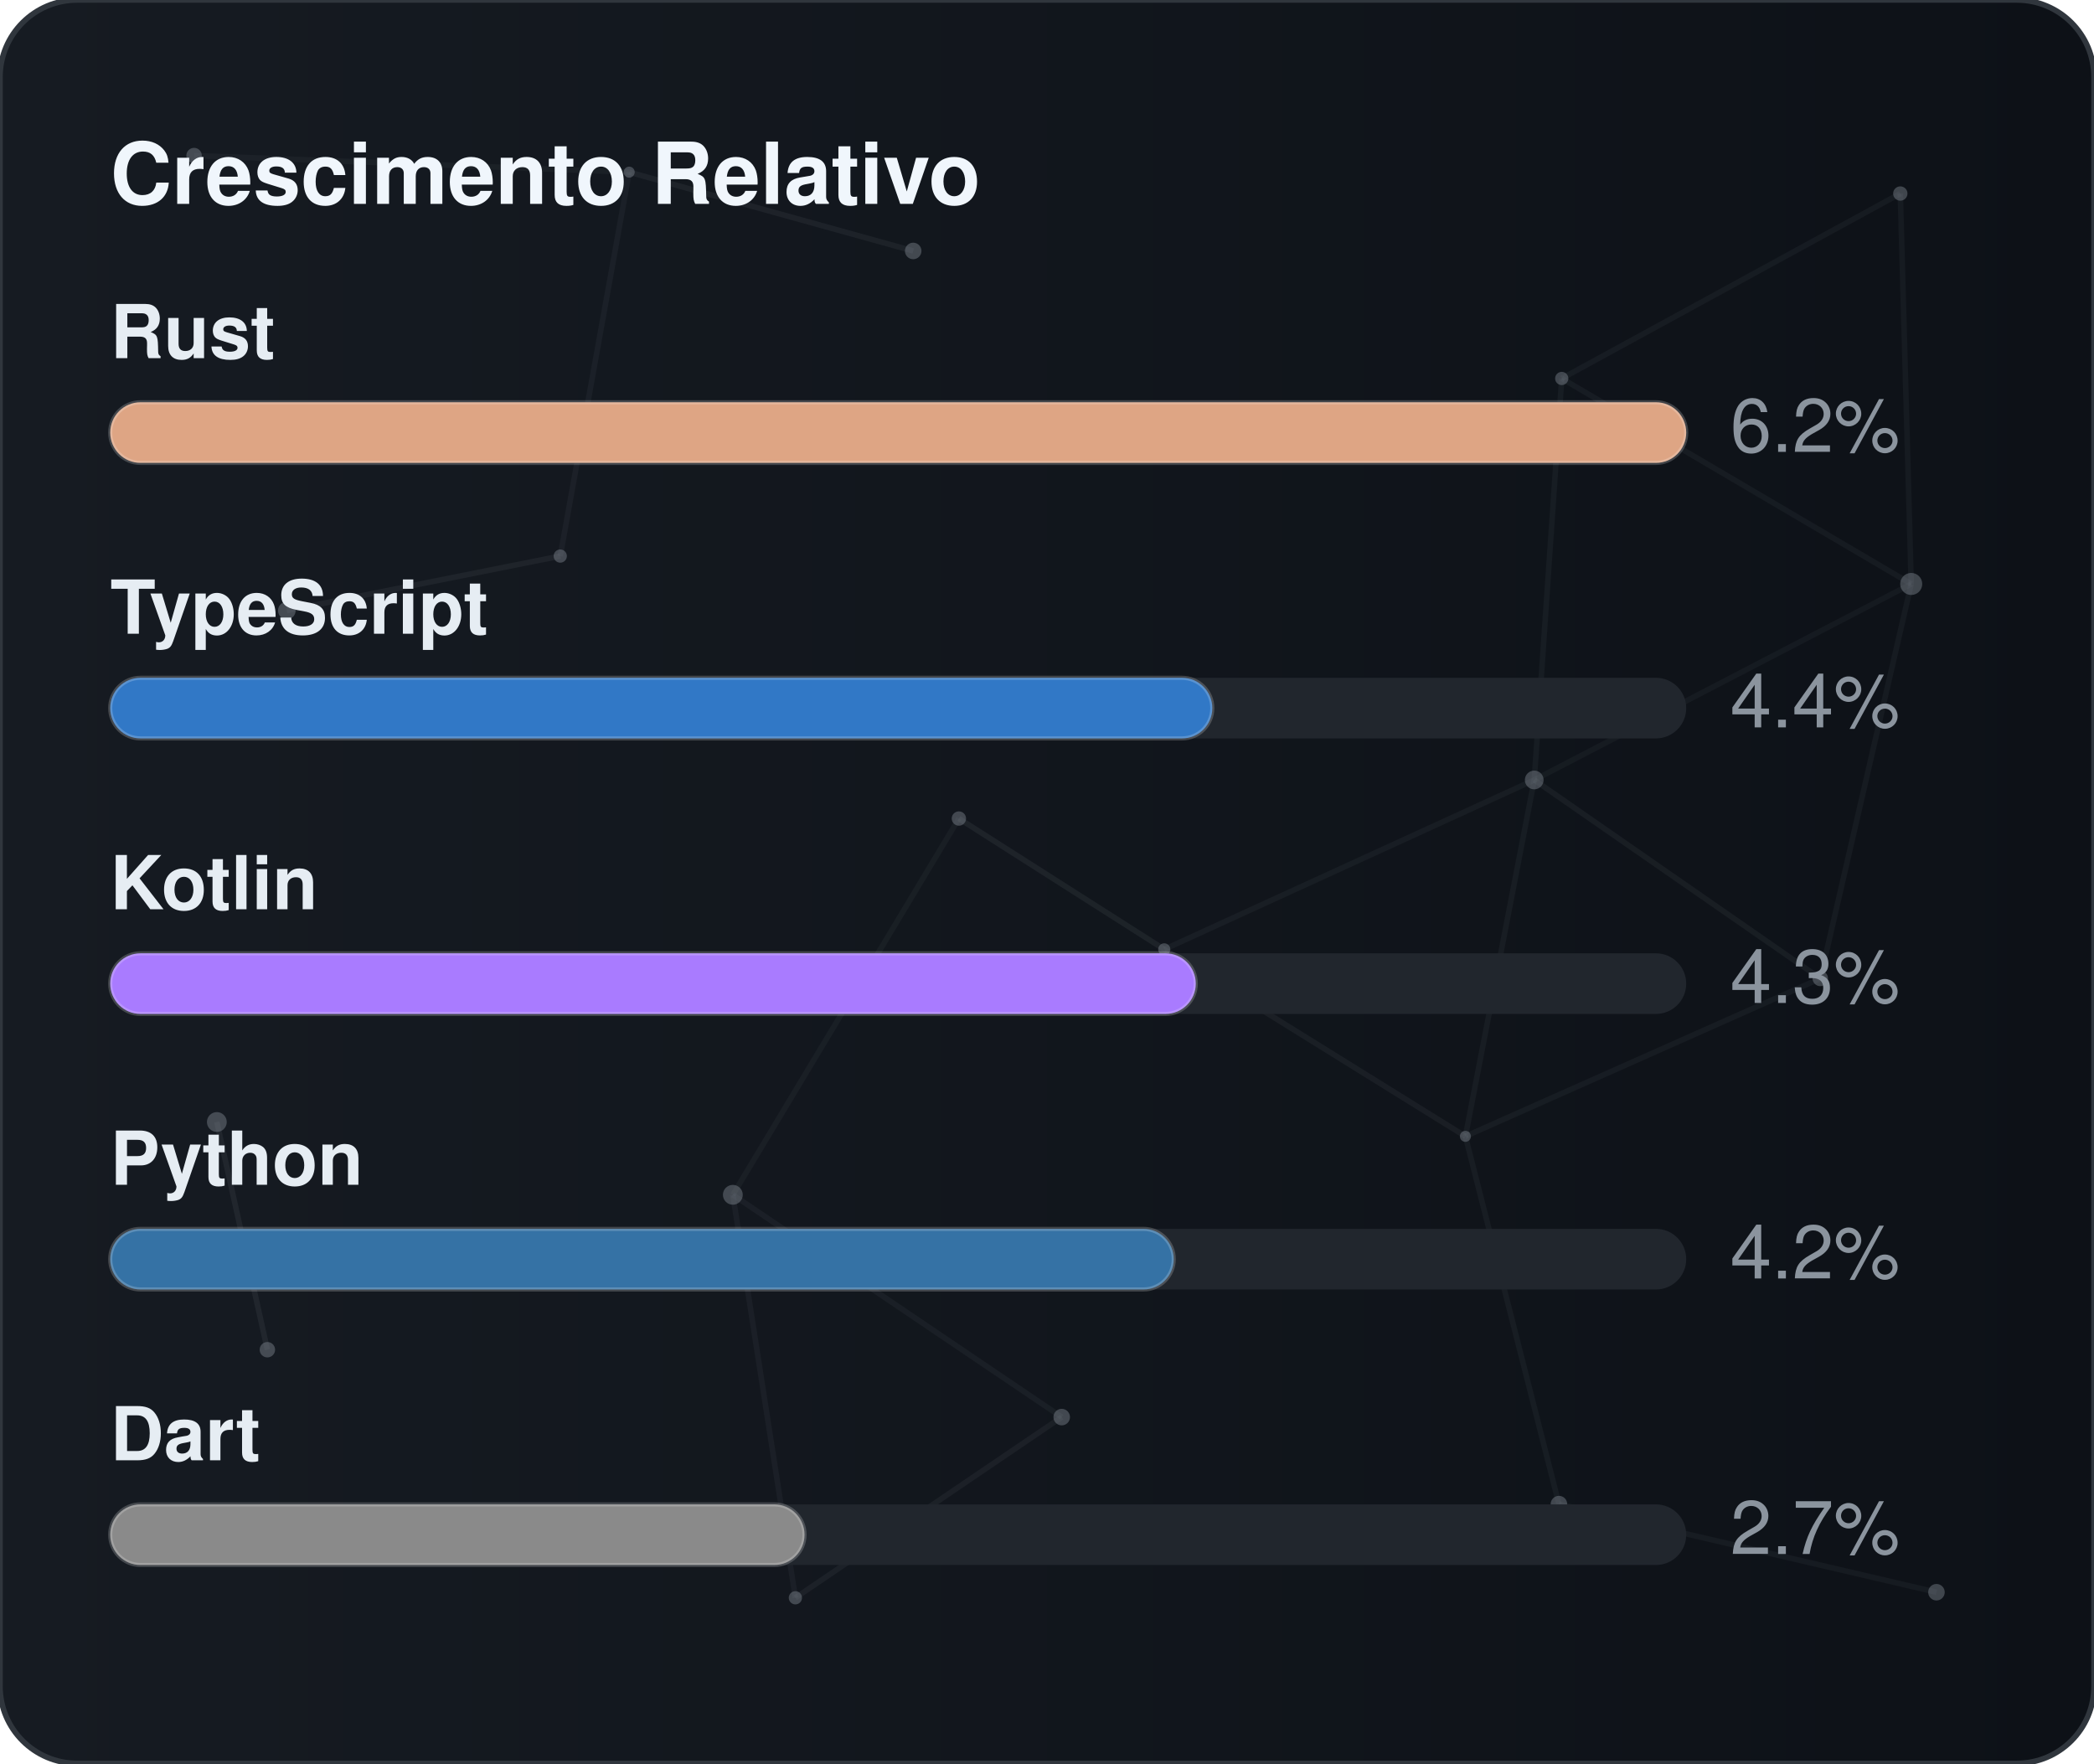
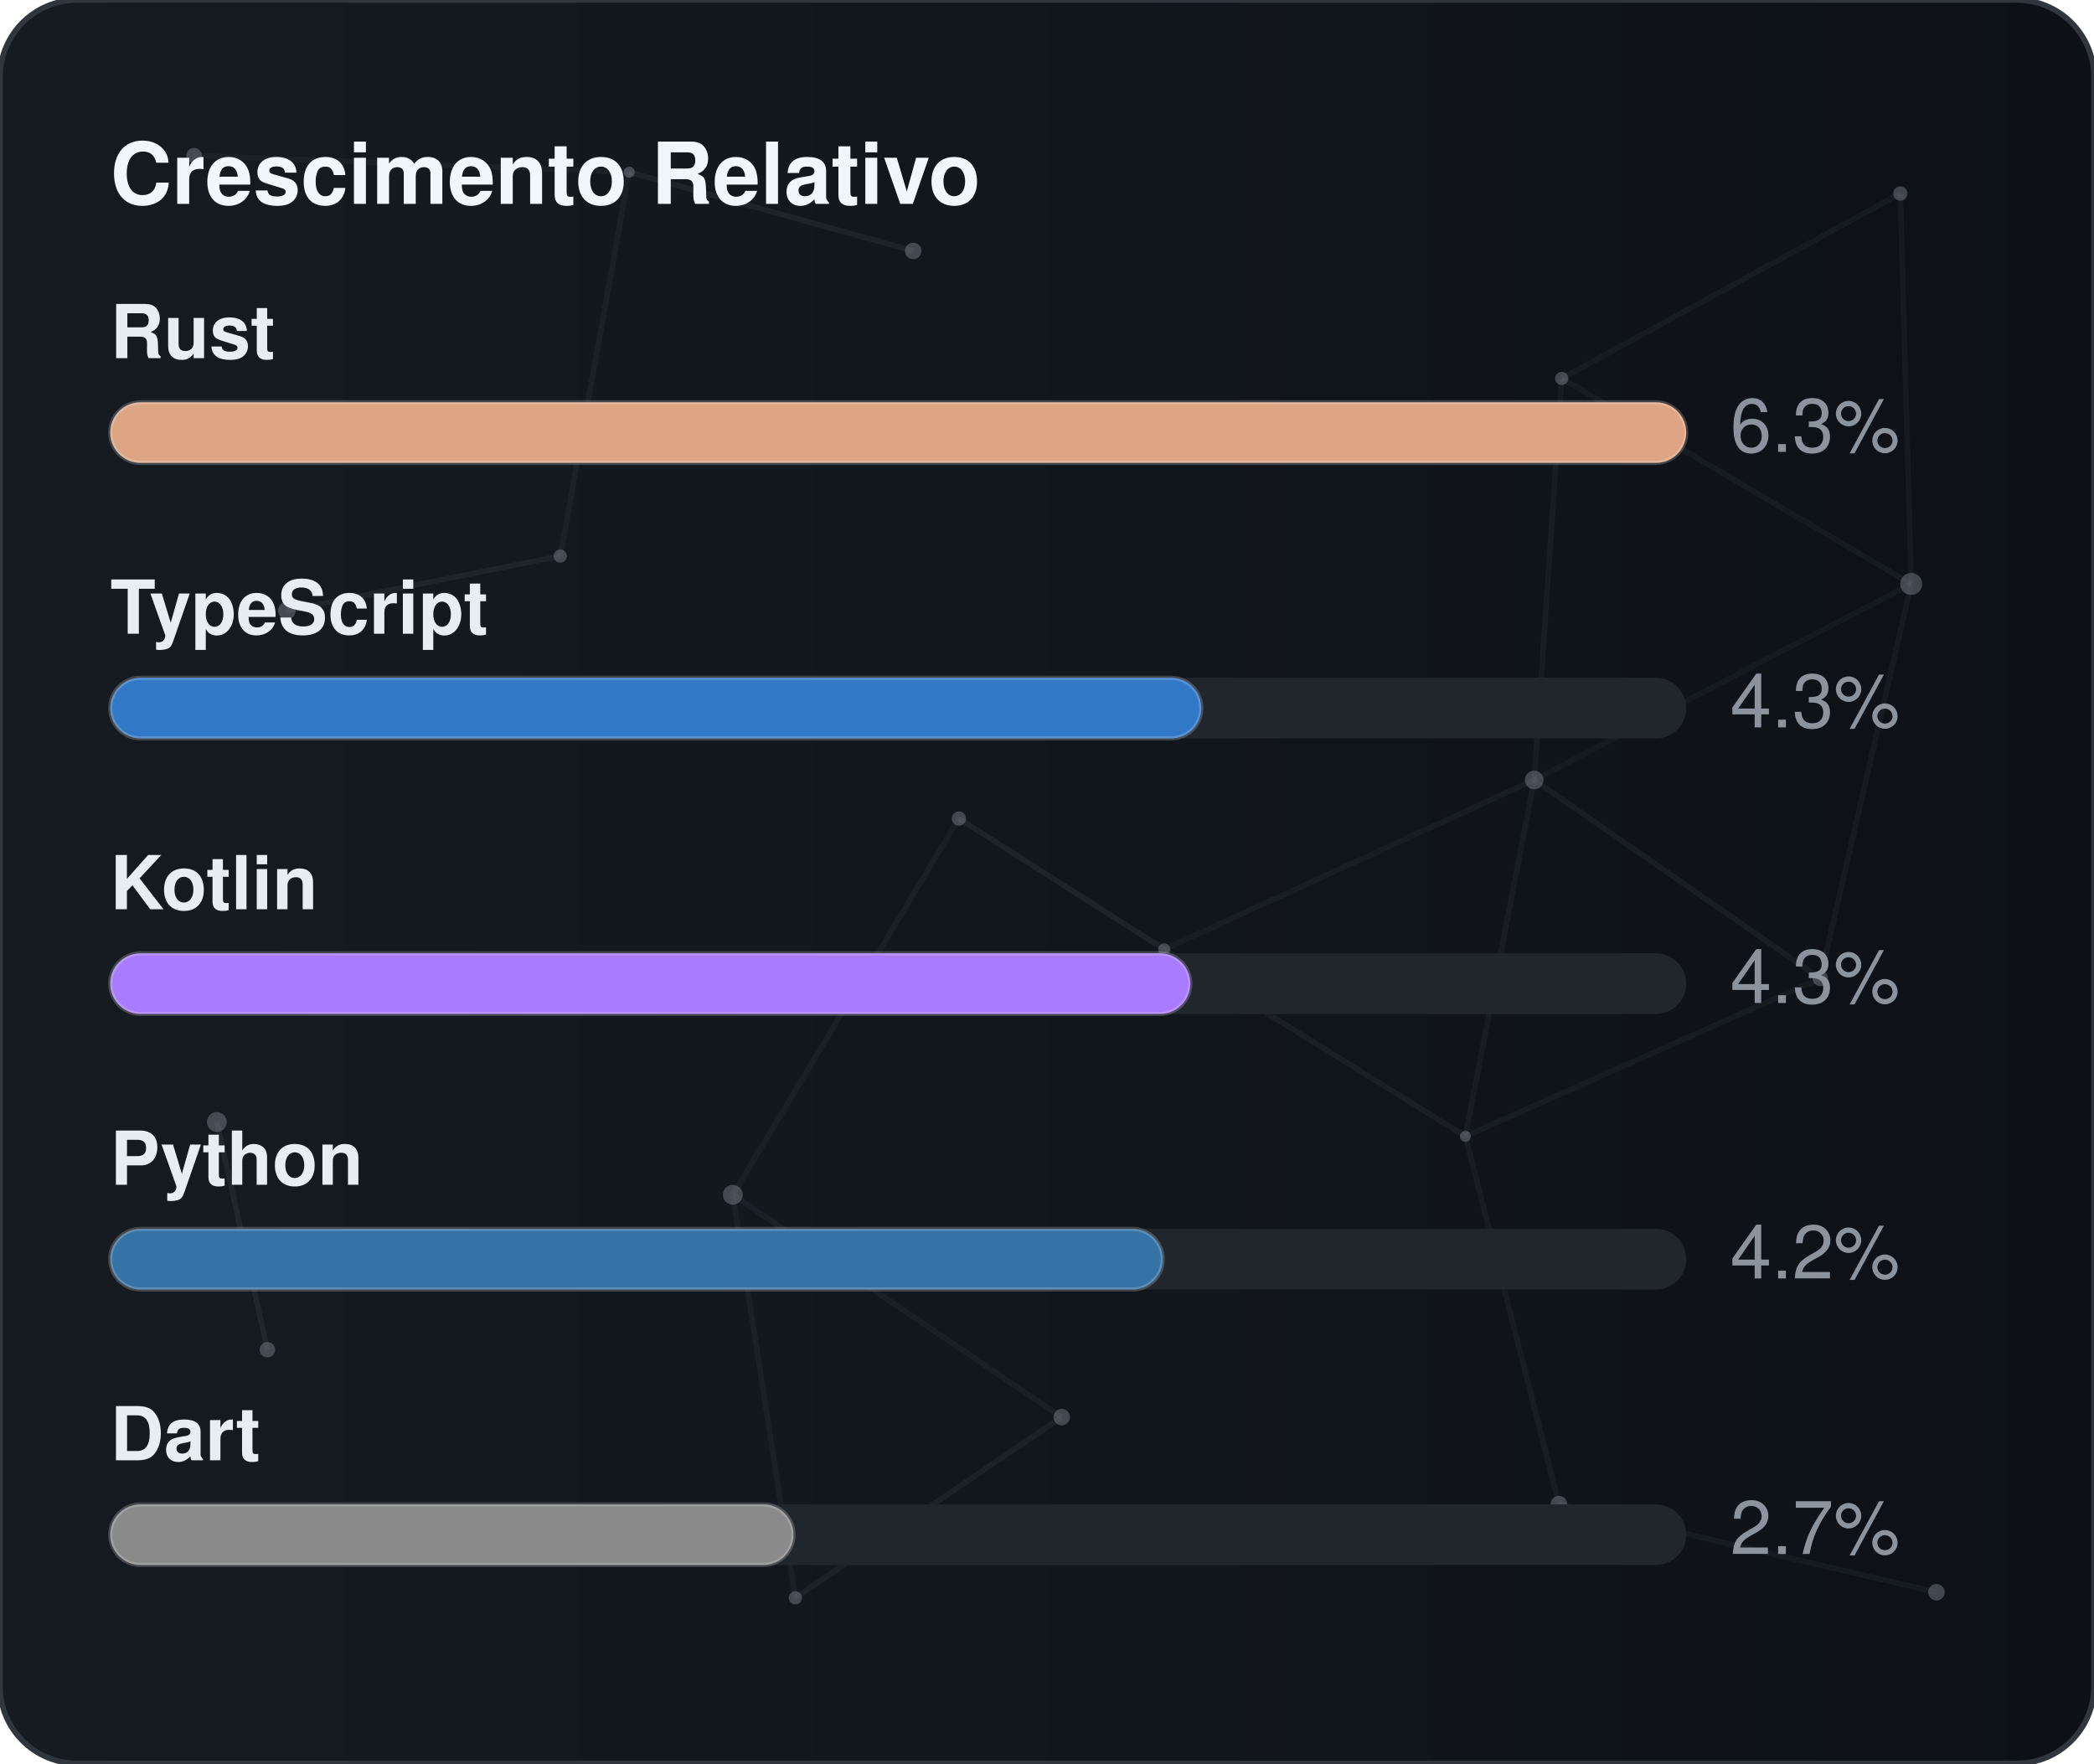
<svg xmlns="http://www.w3.org/2000/svg" width="380" height="320" viewBox="0 0 380 320" role="img" aria-label="Crescimento Relativo">
  <defs>
    <linearGradient id="gradGithubGrowth" x1="0%" y1="0%" x2="100%" y2="0%">
      <stop offset="0%" stop-color="#161b22" />
      <stop offset="100%" stop-color="#0d1117" />
    </linearGradient>
    <clipPath id="cardClipgradGithubGrowth">
      <rect x="0" y="0" width="380" height="320" rx="14" />
    </clipPath>
  </defs>
  <style>
    text { font-family: -apple-system, BlinkMacSystemFont, "Segoe UI", Helvetica, Arial, sans-serif; font-size: 13.5px; }
    .card { fill: url(#gradGithubGrowth); stroke: #30363d; stroke-width: 1; }
    .title { fill: #f0f6fc; font-weight: 700; font-size: 15.5px; }
    .lbl { fill: #e6edf3; font-weight: 600; }
    .val { fill: #8b949e; }
    .track { fill: #21262d; }
    .bar { stroke: rgba(255,255,255,0.2); stroke-width: 0.75; }
  </style>
  <rect x="0" y="0" width="380" height="320" rx="14" class="card" />
  <g clip-path="url(#cardClipgradGithubGrowth)">
    <line x1="35.22" y1="28.23" x2="114.18" y2="31.24" stroke="#8b949e" stroke-width="1" opacity="0.06">
      <animate attributeName="x1" values="35.22;35.39;35.22" dur="9.6s" repeatCount="indefinite" />
      <animate attributeName="y1" values="28.23;26.86;28.23" dur="11.5s" repeatCount="indefinite" />
      <animate attributeName="x2" values="114.18;107.41;114.18" dur="10.9s" repeatCount="indefinite" />
      <animate attributeName="y2" values="31.24;28.12;31.24" dur="13.1s" repeatCount="indefinite" />
    </line>
    <line x1="114.18" y1="31.24" x2="165.72" y2="45.54" stroke="#8b949e" stroke-width="1" opacity="0.09">
      <animate attributeName="x1" values="114.18;107.41;114.18" dur="10.9s" repeatCount="indefinite" />
      <animate attributeName="y1" values="31.24;28.12;31.24" dur="13.1s" repeatCount="indefinite" />
      <animate attributeName="x2" values="165.72;156.65;165.72" dur="7.7s" repeatCount="indefinite" />
      <animate attributeName="y2" values="45.54;47.56;45.54" dur="9.2s" repeatCount="indefinite" />
    </line>
    <line x1="114.18" y1="31.24" x2="101.67" y2="100.91" stroke="#8b949e" stroke-width="1" opacity="0.07">
      <animate attributeName="x1" values="114.18;107.41;114.18" dur="10.9s" repeatCount="indefinite" />
      <animate attributeName="y1" values="31.24;28.12;31.24" dur="13.1s" repeatCount="indefinite" />
      <animate attributeName="x2" values="101.67;109.76;101.67" dur="6.4s" repeatCount="indefinite" />
      <animate attributeName="y2" values="100.91;94.52;100.91" dur="7.6s" repeatCount="indefinite" />
    </line>
    <line x1="283.41" y1="68.68" x2="344.85" y2="35.12" stroke="#8b949e" stroke-width="1" opacity="0.07">
      <animate attributeName="x1" values="283.41;282.83;283.41" dur="12.0s" repeatCount="indefinite" />
      <animate attributeName="y1" values="68.68;66.16;68.68" dur="14.4s" repeatCount="indefinite" />
      <animate attributeName="x2" values="344.85;343.1;344.85" dur="9.8s" repeatCount="indefinite" />
      <animate attributeName="y2" values="35.12;30.36;35.12" dur="11.8s" repeatCount="indefinite" />
    </line>
    <line x1="283.41" y1="68.68" x2="278.42" y2="141.54" stroke="#8b949e" stroke-width="1" opacity="0.07">
      <animate attributeName="x1" values="283.41;282.83;283.41" dur="12.0s" repeatCount="indefinite" />
      <animate attributeName="y1" values="68.68;66.16;68.68" dur="14.4s" repeatCount="indefinite" />
      <animate attributeName="x2" values="278.42;271.97;278.42" dur="6.3s" repeatCount="indefinite" />
      <animate attributeName="y2" values="141.54;140.88;141.54" dur="7.5s" repeatCount="indefinite" />
    </line>
    <line x1="283.41" y1="68.68" x2="346.83" y2="105.97" stroke="#8b949e" stroke-width="1" opacity="0.07">
      <animate attributeName="x1" values="283.41;282.83;283.41" dur="12.0s" repeatCount="indefinite" />
      <animate attributeName="y1" values="68.68;66.16;68.68" dur="14.4s" repeatCount="indefinite" />
      <animate attributeName="x2" values="346.83;354.74;346.83" dur="10.4s" repeatCount="indefinite" />
      <animate attributeName="y2" values="105.97;113.25;105.97" dur="12.5s" repeatCount="indefinite" />
    </line>
    <line x1="344.85" y1="35.12" x2="346.83" y2="105.97" stroke="#8b949e" stroke-width="1" opacity="0.07">
      <animate attributeName="x1" values="344.85;343.1;344.85" dur="9.8s" repeatCount="indefinite" />
      <animate attributeName="y1" values="35.12;30.36;35.12" dur="11.8s" repeatCount="indefinite" />
      <animate attributeName="x2" values="346.83;354.74;346.83" dur="10.4s" repeatCount="indefinite" />
      <animate attributeName="y2" values="105.97;113.25;105.97" dur="12.5s" repeatCount="indefinite" />
    </line>
    <line x1="52.05" y1="110.8" x2="101.67" y2="100.91" stroke="#8b949e" stroke-width="1" opacity="0.09">
      <animate attributeName="x1" values="52.05;49.17;52.05" dur="7.9s" repeatCount="indefinite" />
      <animate attributeName="y1" values="110.8;114.75;110.8" dur="9.5s" repeatCount="indefinite" />
      <animate attributeName="x2" values="101.67;109.76;101.67" dur="6.4s" repeatCount="indefinite" />
      <animate attributeName="y2" values="100.91;94.52;100.91" dur="7.6s" repeatCount="indefinite" />
    </line>
    <line x1="174.01" y1="148.54" x2="132.99" y2="216.82" stroke="#8b949e" stroke-width="1" opacity="0.06">
      <animate attributeName="x1" values="174.01;179.31;174.01" dur="7.4s" repeatCount="indefinite" />
      <animate attributeName="y1" values="148.54;150.39;148.54" dur="8.9s" repeatCount="indefinite" />
      <animate attributeName="x2" values="132.99;131.19;132.99" dur="9.7s" repeatCount="indefinite" />
      <animate attributeName="y2" values="216.82;223.91;216.82" dur="11.7s" repeatCount="indefinite" />
    </line>
    <line x1="174.01" y1="148.54" x2="211.28" y2="172.28" stroke="#8b949e" stroke-width="1" opacity="0.10">
      <animate attributeName="x1" values="174.01;179.31;174.01" dur="7.4s" repeatCount="indefinite" />
      <animate attributeName="y1" values="148.54;150.39;148.54" dur="8.9s" repeatCount="indefinite" />
      <animate attributeName="x2" values="211.28;207.15;211.28" dur="8.7s" repeatCount="indefinite" />
      <animate attributeName="y2" values="172.28;167.34;172.28" dur="10.4s" repeatCount="indefinite" />
    </line>
    <line x1="278.42" y1="141.54" x2="346.83" y2="105.97" stroke="#8b949e" stroke-width="1" opacity="0.06">
      <animate attributeName="x1" values="278.42;271.97;278.42" dur="6.3s" repeatCount="indefinite" />
      <animate attributeName="y1" values="141.54;140.88;141.54" dur="7.5s" repeatCount="indefinite" />
      <animate attributeName="x2" values="346.83;354.74;346.83" dur="10.4s" repeatCount="indefinite" />
      <animate attributeName="y2" values="105.97;113.25;105.97" dur="12.5s" repeatCount="indefinite" />
    </line>
    <line x1="278.42" y1="141.54" x2="211.28" y2="172.28" stroke="#8b949e" stroke-width="1" opacity="0.07">
      <animate attributeName="x1" values="278.42;271.97;278.42" dur="6.3s" repeatCount="indefinite" />
      <animate attributeName="y1" values="141.54;140.88;141.54" dur="7.5s" repeatCount="indefinite" />
      <animate attributeName="x2" values="211.28;207.15;211.28" dur="8.7s" repeatCount="indefinite" />
      <animate attributeName="y2" values="172.28;167.34;172.28" dur="10.4s" repeatCount="indefinite" />
    </line>
    <line x1="278.42" y1="141.54" x2="265.93" y2="206.21" stroke="#8b949e" stroke-width="1" opacity="0.07">
      <animate attributeName="x1" values="278.42;271.97;278.42" dur="6.3s" repeatCount="indefinite" />
      <animate attributeName="y1" values="141.54;140.88;141.54" dur="7.5s" repeatCount="indefinite" />
      <animate attributeName="x2" values="265.93;263.56;265.93" dur="8.0s" repeatCount="indefinite" />
      <animate attributeName="y2" values="206.21;213.6;206.21" dur="9.6s" repeatCount="indefinite" />
    </line>
    <line x1="278.42" y1="141.54" x2="330.33" y2="177.56" stroke="#8b949e" stroke-width="1" opacity="0.08">
      <animate attributeName="x1" values="278.42;271.97;278.42" dur="6.3s" repeatCount="indefinite" />
      <animate attributeName="y1" values="141.54;140.88;141.54" dur="7.5s" repeatCount="indefinite" />
      <animate attributeName="x2" values="330.33;321.23;330.33" dur="10.7s" repeatCount="indefinite" />
      <animate attributeName="y2" values="177.56;172.27;177.56" dur="12.8s" repeatCount="indefinite" />
    </line>
    <line x1="346.83" y1="105.97" x2="330.33" y2="177.56" stroke="#8b949e" stroke-width="1" opacity="0.07">
      <animate attributeName="x1" values="346.83;354.74;346.83" dur="10.4s" repeatCount="indefinite" />
      <animate attributeName="y1" values="105.97;113.25;105.97" dur="12.5s" repeatCount="indefinite" />
      <animate attributeName="x2" values="330.33;321.23;330.33" dur="10.7s" repeatCount="indefinite" />
      <animate attributeName="y2" values="177.56;172.27;177.56" dur="12.8s" repeatCount="indefinite" />
    </line>
    <line x1="39.35" y1="203.61" x2="48.52" y2="244.93" stroke="#8b949e" stroke-width="1" opacity="0.10">
      <animate attributeName="x1" values="39.35;29.72;39.35" dur="11.8s" repeatCount="indefinite" />
      <animate attributeName="y1" values="203.61;200.24;203.61" dur="14.2s" repeatCount="indefinite" />
      <animate attributeName="x2" values="48.52;44.33;48.52" dur="11.9s" repeatCount="indefinite" />
      <animate attributeName="y2" values="244.93;238.49;244.93" dur="14.3s" repeatCount="indefinite" />
    </line>
    <line x1="132.99" y1="216.82" x2="144.34" y2="289.95" stroke="#8b949e" stroke-width="1" opacity="0.07">
      <animate attributeName="x1" values="132.99;131.19;132.99" dur="9.7s" repeatCount="indefinite" />
      <animate attributeName="y1" values="216.82;223.91;216.82" dur="11.7s" repeatCount="indefinite" />
      <animate attributeName="x2" values="144.34;138.5;144.34" dur="6.3s" repeatCount="indefinite" />
      <animate attributeName="y2" values="289.95;282.9;289.95" dur="7.6s" repeatCount="indefinite" />
    </line>
    <line x1="132.99" y1="216.82" x2="192.67" y2="257.16" stroke="#8b949e" stroke-width="1" opacity="0.07">
      <animate attributeName="x1" values="132.99;131.19;132.99" dur="9.7s" repeatCount="indefinite" />
      <animate attributeName="y1" values="216.82;223.91;216.82" dur="11.7s" repeatCount="indefinite" />
      <animate attributeName="x2" values="192.67;196.2;192.67" dur="6.2s" repeatCount="indefinite" />
      <animate attributeName="y2" values="257.16;251.56;257.16" dur="7.5s" repeatCount="indefinite" />
    </line>
    <line x1="211.28" y1="172.28" x2="265.93" y2="206.21" stroke="#8b949e" stroke-width="1" opacity="0.08">
      <animate attributeName="x1" values="211.28;207.15;211.28" dur="8.7s" repeatCount="indefinite" />
      <animate attributeName="y1" values="172.28;167.34;172.28" dur="10.4s" repeatCount="indefinite" />
      <animate attributeName="x2" values="265.93;263.56;265.93" dur="8.0s" repeatCount="indefinite" />
      <animate attributeName="y2" values="206.21;213.6;206.21" dur="9.6s" repeatCount="indefinite" />
    </line>
    <line x1="265.93" y1="206.21" x2="330.33" y2="177.56" stroke="#8b949e" stroke-width="1" opacity="0.07">
      <animate attributeName="x1" values="265.93;263.56;265.93" dur="8.0s" repeatCount="indefinite" />
      <animate attributeName="y1" values="206.21;213.6;206.21" dur="9.6s" repeatCount="indefinite" />
      <animate attributeName="x2" values="330.33;321.23;330.33" dur="10.7s" repeatCount="indefinite" />
      <animate attributeName="y2" values="177.56;172.27;177.56" dur="12.8s" repeatCount="indefinite" />
    </line>
    <line x1="265.93" y1="206.21" x2="282.9" y2="272.95" stroke="#8b949e" stroke-width="1" opacity="0.07">
      <animate attributeName="x1" values="265.93;263.56;265.93" dur="8.0s" repeatCount="indefinite" />
      <animate attributeName="y1" values="206.21;213.6;206.21" dur="9.6s" repeatCount="indefinite" />
      <animate attributeName="x2" values="282.9;277.88;282.9" dur="6.7s" repeatCount="indefinite" />
      <animate attributeName="y2" values="272.95;280.91;272.95" dur="8.1s" repeatCount="indefinite" />
    </line>
    <line x1="144.34" y1="289.95" x2="192.67" y2="257.16" stroke="#8b949e" stroke-width="1" opacity="0.08">
      <animate attributeName="x1" values="144.34;138.5;144.34" dur="6.3s" repeatCount="indefinite" />
      <animate attributeName="y1" values="289.95;282.9;289.95" dur="7.6s" repeatCount="indefinite" />
      <animate attributeName="x2" values="192.67;196.2;192.67" dur="6.2s" repeatCount="indefinite" />
      <animate attributeName="y2" values="257.16;251.56;257.16" dur="7.5s" repeatCount="indefinite" />
    </line>
    <line x1="282.9" y1="272.95" x2="351.41" y2="288.94" stroke="#8b949e" stroke-width="1" opacity="0.07">
      <animate attributeName="x1" values="282.9;277.88;282.9" dur="6.7s" repeatCount="indefinite" />
      <animate attributeName="y1" values="272.95;280.91;272.95" dur="8.1s" repeatCount="indefinite" />
      <animate attributeName="x2" values="351.41;356.89;351.41" dur="11.9s" repeatCount="indefinite" />
      <animate attributeName="y2" values="288.94;287.49;288.94" dur="14.3s" repeatCount="indefinite" />
    </line>
    <circle cx="35.22" cy="28.23" r="1.4" fill="#8b949e" opacity="0.40">
      <animate attributeName="cx" values="35.22;35.39;35.22" dur="9.6s" repeatCount="indefinite" />
      <animate attributeName="cy" values="28.23;26.86;28.23" dur="11.5s" repeatCount="indefinite" />
    </circle>
    <circle cx="114.18" cy="31.24" r="1.0" fill="#8b949e" opacity="0.40">
      <animate attributeName="cx" values="114.18;107.41;114.18" dur="10.9s" repeatCount="indefinite" />
      <animate attributeName="cy" values="31.24;28.12;31.24" dur="13.1s" repeatCount="indefinite" />
    </circle>
    <circle cx="165.72" cy="45.54" r="1.5" fill="#8b949e" opacity="0.40">
      <animate attributeName="cx" values="165.72;156.65;165.72" dur="7.7s" repeatCount="indefinite" />
      <animate attributeName="cy" values="45.54;47.56;45.54" dur="9.2s" repeatCount="indefinite" />
    </circle>
    <circle cx="283.41" cy="68.68" r="1.2" fill="#8b949e" opacity="0.40">
      <animate attributeName="cx" values="283.41;282.83;283.41" dur="12.0s" repeatCount="indefinite" />
      <animate attributeName="cy" values="68.68;66.16;68.68" dur="14.4s" repeatCount="indefinite" />
    </circle>
    <circle cx="344.85" cy="35.12" r="1.3" fill="#8b949e" opacity="0.40">
      <animate attributeName="cx" values="344.85;343.1;344.85" dur="9.8s" repeatCount="indefinite" />
      <animate attributeName="cy" values="35.12;30.36;35.12" dur="11.8s" repeatCount="indefinite" />
    </circle>
    <circle cx="52.05" cy="110.8" r="1.6" fill="#8b949e" opacity="0.40">
      <animate attributeName="cx" values="52.05;49.17;52.05" dur="7.9s" repeatCount="indefinite" />
      <animate attributeName="cy" values="110.8;114.75;110.8" dur="9.5s" repeatCount="indefinite" />
    </circle>
    <circle cx="101.67" cy="100.91" r="1.2" fill="#8b949e" opacity="0.40">
      <animate attributeName="cx" values="101.67;109.76;101.67" dur="6.4s" repeatCount="indefinite" />
      <animate attributeName="cy" values="100.91;94.52;100.91" dur="7.6s" repeatCount="indefinite" />
    </circle>
    <circle cx="174.01" cy="148.54" r="1.3" fill="#8b949e" opacity="0.40">
      <animate attributeName="cx" values="174.01;179.31;174.01" dur="7.4s" repeatCount="indefinite" />
      <animate attributeName="cy" values="148.54;150.39;148.54" dur="8.9s" repeatCount="indefinite" />
    </circle>
    <circle cx="278.42" cy="141.54" r="1.7" fill="#8b949e" opacity="0.40">
      <animate attributeName="cx" values="278.42;271.97;278.42" dur="6.3s" repeatCount="indefinite" />
      <animate attributeName="cy" values="141.54;140.88;141.54" dur="7.5s" repeatCount="indefinite" />
    </circle>
    <circle cx="346.83" cy="105.97" r="2.0" fill="#8b949e" opacity="0.40">
      <animate attributeName="cx" values="346.83;354.74;346.83" dur="10.4s" repeatCount="indefinite" />
      <animate attributeName="cy" values="105.97;113.25;105.97" dur="12.5s" repeatCount="indefinite" />
    </circle>
    <circle cx="39.35" cy="203.61" r="1.8" fill="#8b949e" opacity="0.40">
      <animate attributeName="cx" values="39.35;29.72;39.35" dur="11.8s" repeatCount="indefinite" />
      <animate attributeName="cy" values="203.61;200.24;203.61" dur="14.2s" repeatCount="indefinite" />
    </circle>
    <circle cx="132.99" cy="216.82" r="1.8" fill="#8b949e" opacity="0.40">
      <animate attributeName="cx" values="132.99;131.19;132.99" dur="9.7s" repeatCount="indefinite" />
      <animate attributeName="cy" values="216.82;223.91;216.82" dur="11.7s" repeatCount="indefinite" />
    </circle>
    <circle cx="211.28" cy="172.28" r="1.1" fill="#8b949e" opacity="0.40">
      <animate attributeName="cx" values="211.28;207.15;211.28" dur="8.7s" repeatCount="indefinite" />
      <animate attributeName="cy" values="172.28;167.34;172.28" dur="10.4s" repeatCount="indefinite" />
    </circle>
    <circle cx="265.93" cy="206.21" r="1.0" fill="#8b949e" opacity="0.40">
      <animate attributeName="cx" values="265.93;263.56;265.93" dur="8.0s" repeatCount="indefinite" />
      <animate attributeName="cy" values="206.21;213.6;206.21" dur="9.6s" repeatCount="indefinite" />
    </circle>
    <circle cx="330.33" cy="177.56" r="1.4" fill="#8b949e" opacity="0.40">
      <animate attributeName="cx" values="330.33;321.23;330.33" dur="10.7s" repeatCount="indefinite" />
      <animate attributeName="cy" values="177.56;172.27;177.56" dur="12.8s" repeatCount="indefinite" />
    </circle>
    <circle cx="48.52" cy="244.93" r="1.4" fill="#8b949e" opacity="0.40">
      <animate attributeName="cx" values="48.52;44.33;48.52" dur="11.9s" repeatCount="indefinite" />
      <animate attributeName="cy" values="244.93;238.49;244.93" dur="14.3s" repeatCount="indefinite" />
    </circle>
    <circle cx="144.34" cy="289.95" r="1.2" fill="#8b949e" opacity="0.40">
      <animate attributeName="cx" values="144.34;138.5;144.34" dur="6.3s" repeatCount="indefinite" />
      <animate attributeName="cy" values="289.95;282.9;289.95" dur="7.6s" repeatCount="indefinite" />
    </circle>
    <circle cx="192.67" cy="257.16" r="1.5" fill="#8b949e" opacity="0.40">
      <animate attributeName="cx" values="192.67;196.2;192.67" dur="6.2s" repeatCount="indefinite" />
      <animate attributeName="cy" values="257.16;251.56;257.16" dur="7.5s" repeatCount="indefinite" />
    </circle>
    <circle cx="282.9" cy="272.95" r="1.5" fill="#8b949e" opacity="0.40">
      <animate attributeName="cx" values="282.9;277.88;282.9" dur="6.7s" repeatCount="indefinite" />
      <animate attributeName="cy" values="272.95;280.91;272.95" dur="8.1s" repeatCount="indefinite" />
    </circle>
    <circle cx="351.41" cy="288.94" r="1.5" fill="#8b949e" opacity="0.40">
      <animate attributeName="cx" values="351.41;356.89;351.41" dur="11.9s" repeatCount="indefinite" />
      <animate attributeName="cy" values="288.94;287.49;288.94" dur="14.3s" repeatCount="indefinite" />
    </circle>
  </g>
  <text x="20" y="37" class="title">Crescimento Relativo</text>
  <text x="20" y="65" class="lbl">Rust</text>
  <rect x="20" y="73" width="286" height="11" rx="5.5" class="track" />
  <rect x="20" y="73" width="286" height="11" rx="5.5" fill="#dea584" class="bar" />
-   <text x="314" y="82" class="val">6.2%</text>
+   <text x="314" y="82" class="val">6.3%</text>
  <text x="20" y="115" class="lbl">TypeScript</text>
  <rect x="20" y="123" width="286" height="11" rx="5.5" class="track" />
-   <rect x="20" y="123" width="200" height="11" rx="5.5" fill="#3178c6" class="bar" />
-   <text x="314" y="132" class="val">4.4%</text>
+   <rect x="20" y="123" width="198" height="11" rx="5.5" fill="#3178c6" class="bar" />
+   <text x="314" y="132" class="val">4.3%</text>
  <text x="20" y="165" class="lbl">Kotlin</text>
  <rect x="20" y="173" width="286" height="11" rx="5.5" class="track" />
-   <rect x="20" y="173" width="197" height="11" rx="5.5" fill="#A97BFF" class="bar" />
+   <rect x="20" y="173" width="196" height="11" rx="5.5" fill="#A97BFF" class="bar" />
  <text x="314" y="182" class="val">4.3%</text>
  <text x="20" y="215" class="lbl">Python</text>
  <rect x="20" y="223" width="286" height="11" rx="5.5" class="track" />
-   <rect x="20" y="223" width="193" height="11" rx="5.5" fill="#3572A5" class="bar" />
+   <rect x="20" y="223" width="191" height="11" rx="5.5" fill="#3572A5" class="bar" />
  <text x="314" y="232" class="val">4.2%</text>
  <text x="20" y="265" class="lbl">Dart</text>
  <rect x="20" y="273" width="286" height="11" rx="5.5" class="track" />
-   <rect x="20" y="273" width="126" height="11" rx="5.5" fill="#8a8a8a" class="bar" />
+   <rect x="20" y="273" width="124" height="11" rx="5.5" fill="#8a8a8a" class="bar" />
  <text x="314" y="282" class="val">2.7%</text>
</svg>
